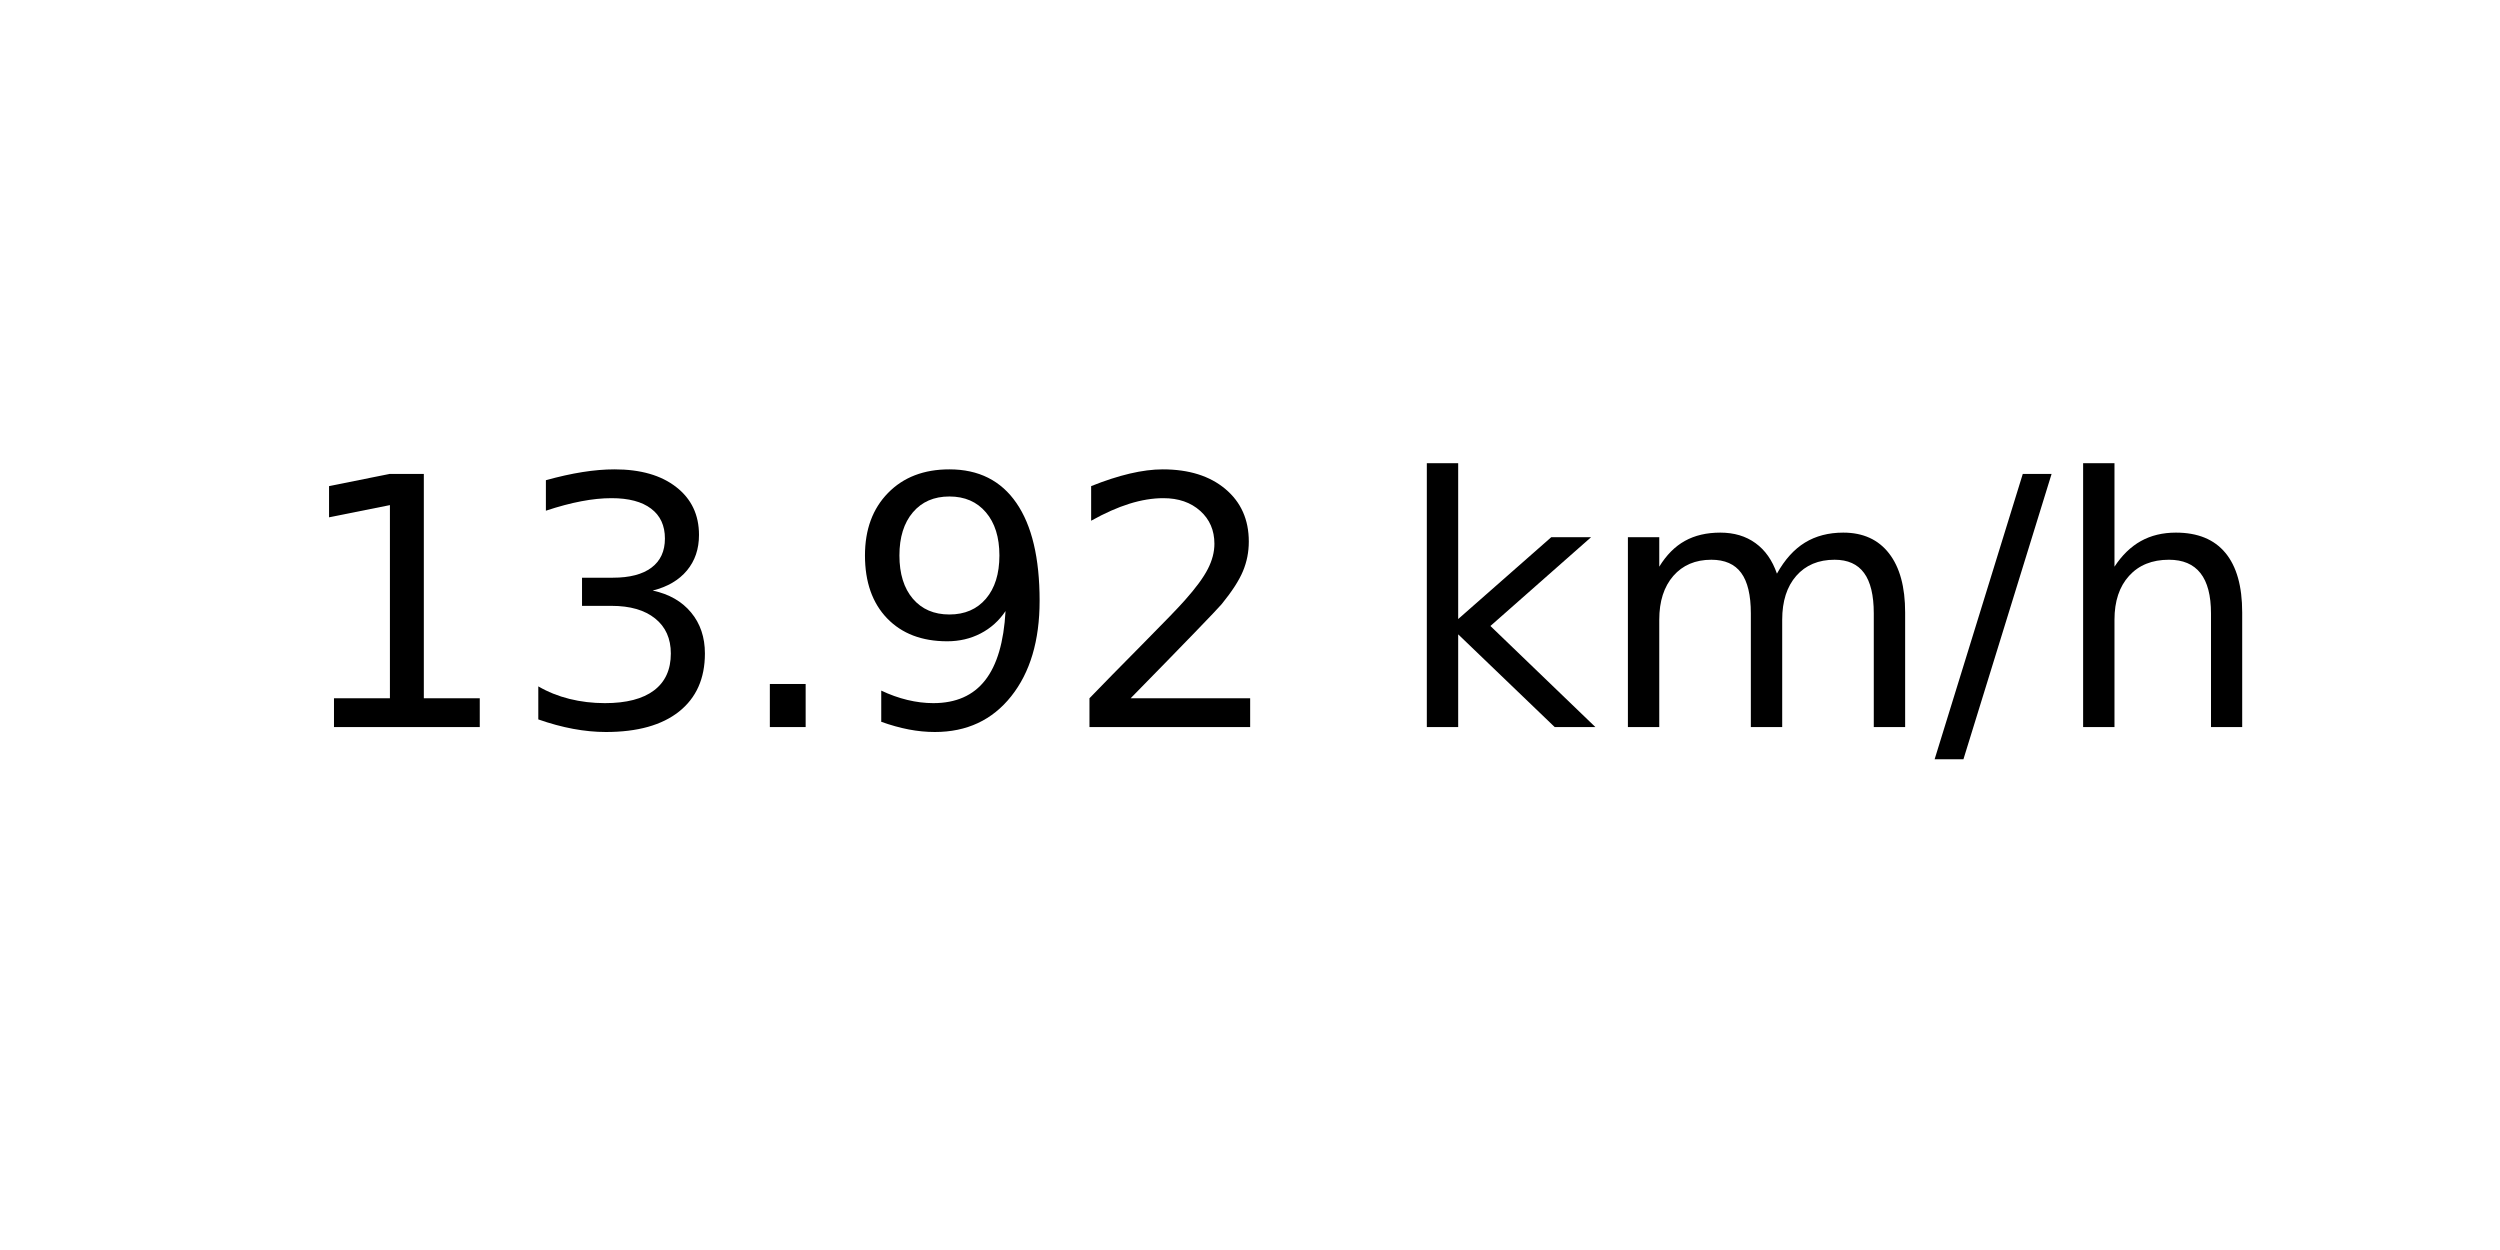
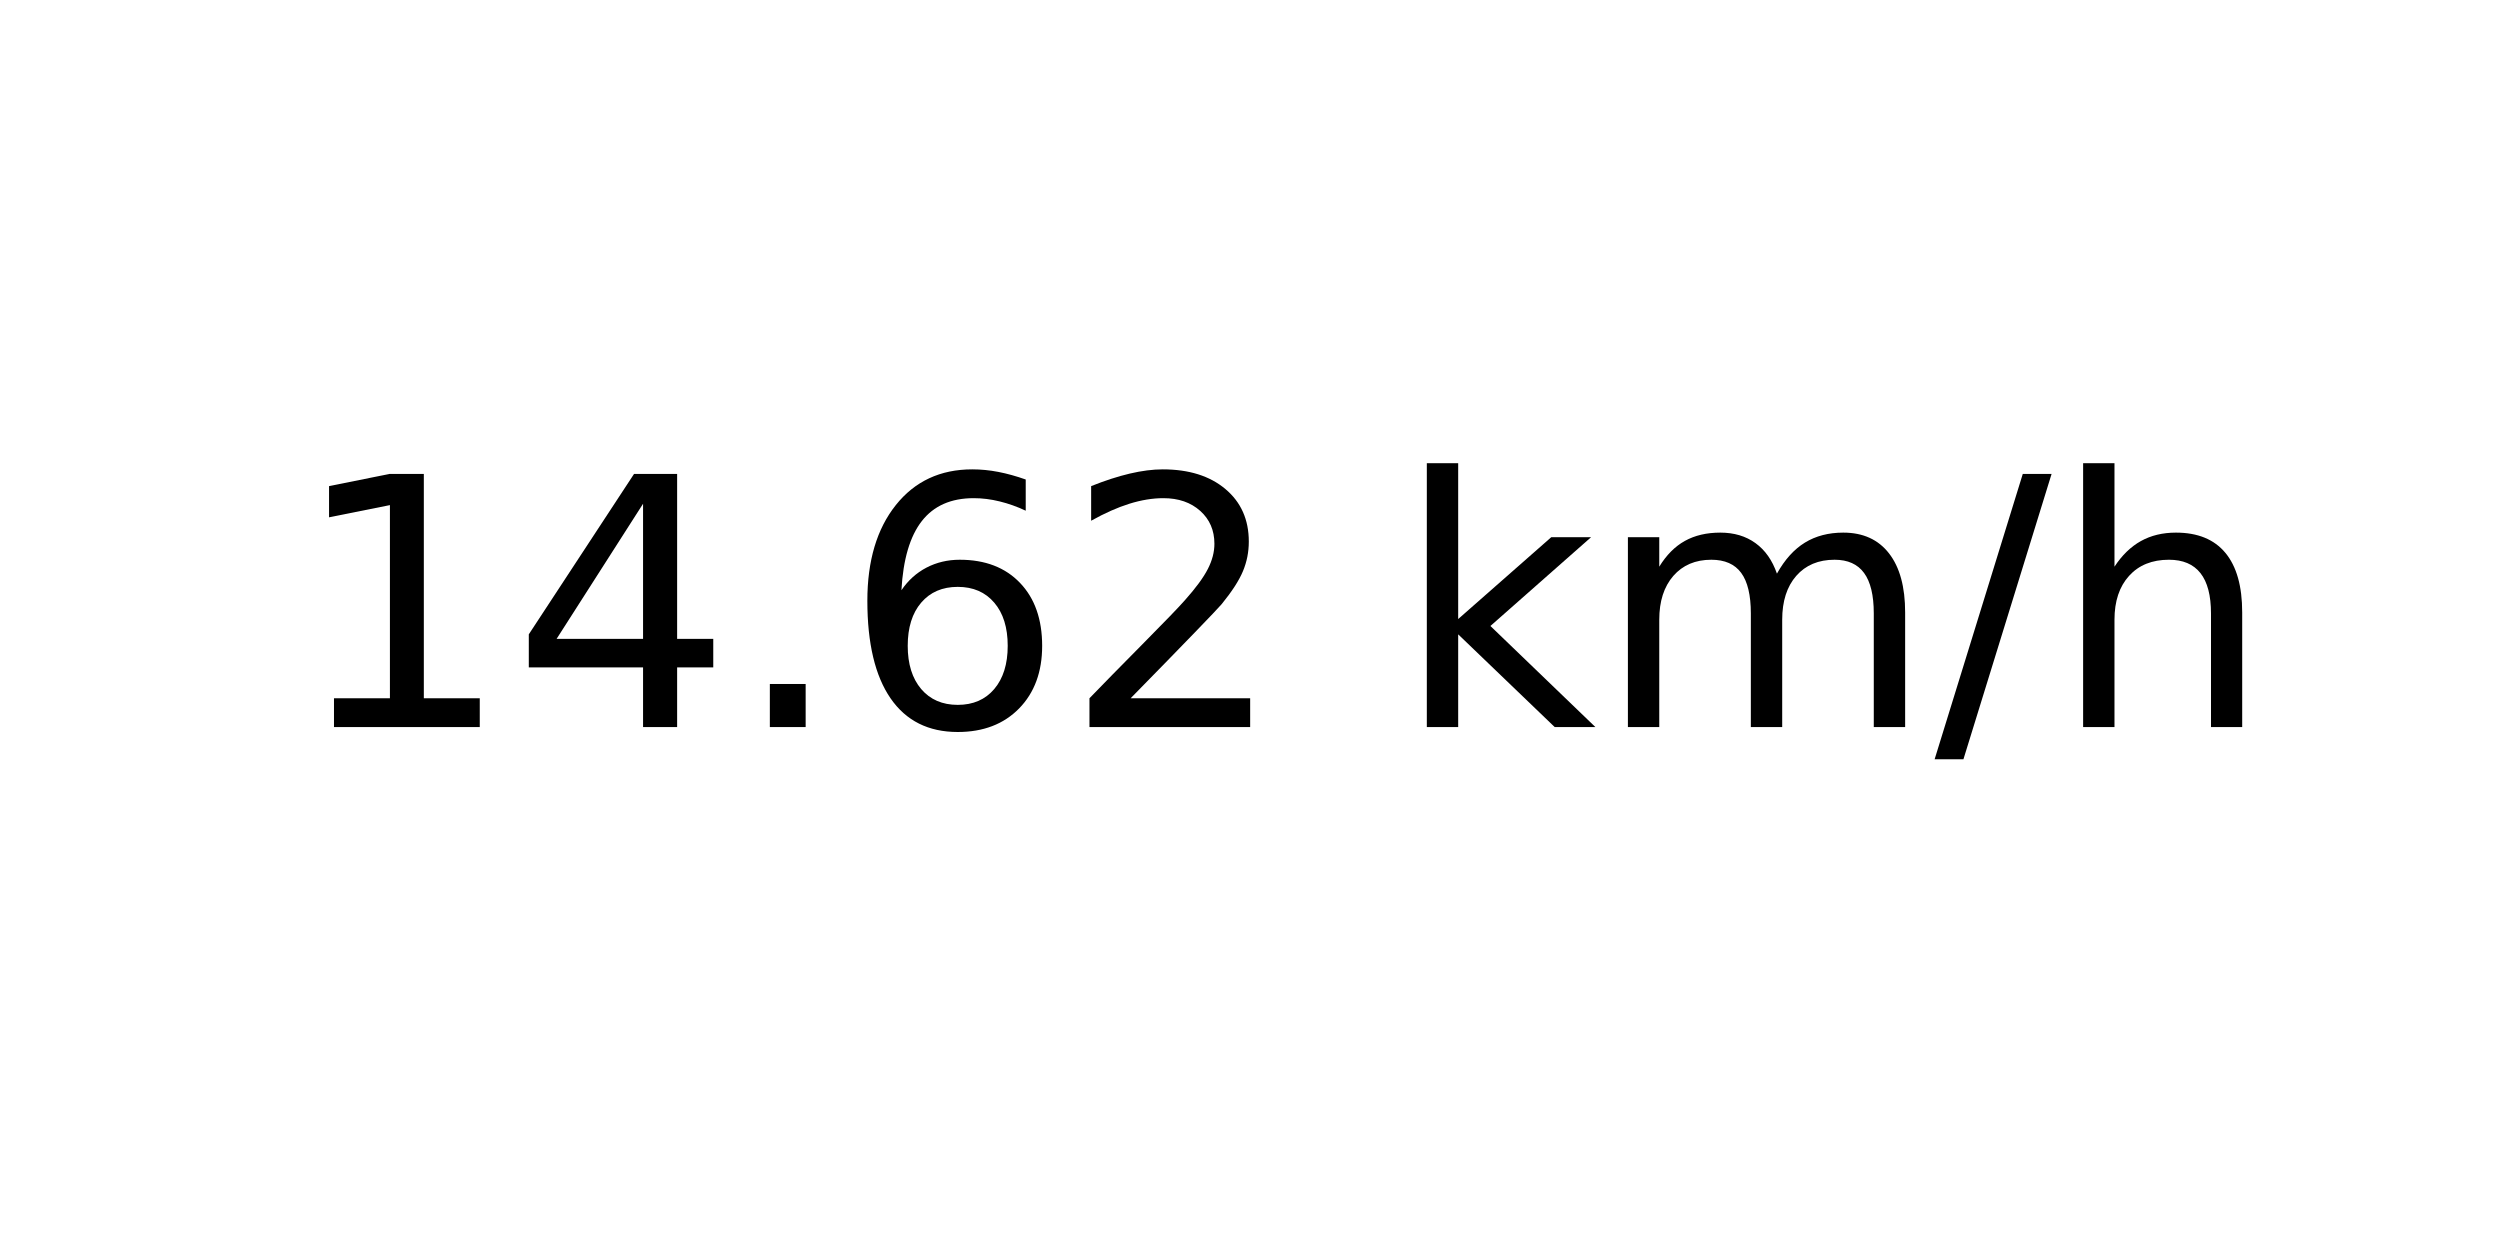
<svg xmlns="http://www.w3.org/2000/svg" xmlns:xlink="http://www.w3.org/1999/xlink" width="72pt" height="36pt" viewBox="0 0 72 36" version="1.1">
  <defs>
    <style type="text/css">*{stroke-linejoin: round; stroke-linecap: butt}</style>
  </defs>
  <g id="figure_1">
    <g id="axes_1">
      <g id="text_1">
        <g transform="translate(8.378125 20.93937) scale(0.1 -0.1)">
          <defs>
            <path id="DejaVuSans-31" d="M 794 531  L 1825 531  L 1825 4091  L 703 3866  L 703 4441  L 1819 4666  L 2450 4666  L 2450 531  L 3481 531  L 3481 0  L 794 0  L 794 531  z " transform="scale(0.015625)" />
-             <path id="DejaVuSans-33" d="M 2597 2516  Q 3050 2419 3304 2112  Q 3559 1806 3559 1356  Q 3559 666 3084 287  Q 2609 -91 1734 -91  Q 1441 -91 1130 -33  Q 819 25 488 141  L 488 750  Q 750 597 1062 519  Q 1375 441 1716 441  Q 2309 441 2620 675  Q 2931 909 2931 1356  Q 2931 1769 2642 2001  Q 2353 2234 1838 2234  L 1294 2234  L 1294 2753  L 1863 2753  Q 2328 2753 2575 2939  Q 2822 3125 2822 3475  Q 2822 3834 2567 4026  Q 2313 4219 1838 4219  Q 1578 4219 1281 4162  Q 984 4106 628 3988  L 628 4550  Q 988 4650 1302 4700  Q 1616 4750 1894 4750  Q 2613 4750 3031 4423  Q 3450 4097 3450 3541  Q 3450 3153 3228 2886  Q 3006 2619 2597 2516  z " transform="scale(0.015625)" />
+             <path id="DejaVuSans-34" d="M 2419 4116  L 825 1625  L 2419 1625  L 2419 4116  z M 2253 4666  L 3047 4666  L 3047 1625  L 3713 1625  L 3713 1100  L 3047 1100  L 3047 0  L 2419 0  L 2419 1100  L 313 1100  L 313 1709  L 2253 4666  z " transform="scale(0.015625)" />
            <path id="DejaVuSans-2e" d="M 684 794  L 1344 794  L 1344 0  L 684 0  L 684 794  z " transform="scale(0.015625)" />
-             <path id="DejaVuSans-39" d="M 703 97  L 703 672  Q 941 559 1184 500  Q 1428 441 1663 441  Q 2288 441 2617 861  Q 2947 1281 2994 2138  Q 2813 1869 2534 1725  Q 2256 1581 1919 1581  Q 1219 1581 811 2004  Q 403 2428 403 3163  Q 403 3881 828 4315  Q 1253 4750 1959 4750  Q 2769 4750 3195 4129  Q 3622 3509 3622 2328  Q 3622 1225 3098 567  Q 2575 -91 1691 -91  Q 1453 -91 1209 -44  Q 966 3 703 97  z M 1959 2075  Q 2384 2075 2632 2365  Q 2881 2656 2881 3163  Q 2881 3666 2632 3958  Q 2384 4250 1959 4250  Q 1534 4250 1286 3958  Q 1038 3666 1038 3163  Q 1038 2656 1286 2365  Q 1534 2075 1959 2075  z " transform="scale(0.015625)" />
+             <path id="DejaVuSans-36" d="M 2113 2584  Q 1688 2584 1439 2293  Q 1191 2003 1191 1497  Q 1191 994 1439 701  Q 1688 409 2113 409  Q 2538 409 2786 701  Q 3034 994 3034 1497  Q 3034 2003 2786 2293  Q 2538 2584 2113 2584  z M 3366 4563  L 3366 3988  Q 3128 4100 2886 4159  Q 2644 4219 2406 4219  Q 1781 4219 1451 3797  Q 1122 3375 1075 2522  Q 1259 2794 1537 2939  Q 1816 3084 2150 3084  Q 2853 3084 3261 2657  Q 3669 2231 3669 1497  Q 3669 778 3244 343  Q 2819 -91 2113 -91  Q 1303 -91 875 529  Q 447 1150 447 2328  Q 447 3434 972 4092  Q 1497 4750 2381 4750  Q 2619 4750 2861 4703  Q 3103 4656 3366 4563  z " transform="scale(0.015625)" />
            <path id="DejaVuSans-32" d="M 1228 531  L 3431 531  L 3431 0  L 469 0  L 469 531  Q 828 903 1448 1529  Q 2069 2156 2228 2338  Q 2531 2678 2651 2914  Q 2772 3150 2772 3378  Q 2772 3750 2511 3984  Q 2250 4219 1831 4219  Q 1534 4219 1204 4116  Q 875 4013 500 3803  L 500 4441  Q 881 4594 1212 4672  Q 1544 4750 1819 4750  Q 2544 4750 2975 4387  Q 3406 4025 3406 3419  Q 3406 3131 3298 2873  Q 3191 2616 2906 2266  Q 2828 2175 2409 1742  Q 1991 1309 1228 531  z " transform="scale(0.015625)" />
            <path id="DejaVuSans-20" transform="scale(0.015625)" />
            <path id="DejaVuSans-6b" d="M 581 4863  L 1159 4863  L 1159 1991  L 2875 3500  L 3609 3500  L 1753 1863  L 3688 0  L 2938 0  L 1159 1709  L 1159 0  L 581 0  L 581 4863  z " transform="scale(0.015625)" />
            <path id="DejaVuSans-6d" d="M 3328 2828  Q 3544 3216 3844 3400  Q 4144 3584 4550 3584  Q 5097 3584 5394 3201  Q 5691 2819 5691 2113  L 5691 0  L 5113 0  L 5113 2094  Q 5113 2597 4934 2840  Q 4756 3084 4391 3084  Q 3944 3084 3684 2787  Q 3425 2491 3425 1978  L 3425 0  L 2847 0  L 2847 2094  Q 2847 2600 2669 2842  Q 2491 3084 2119 3084  Q 1678 3084 1418 2786  Q 1159 2488 1159 1978  L 1159 0  L 581 0  L 581 3500  L 1159 3500  L 1159 2956  Q 1356 3278 1631 3431  Q 1906 3584 2284 3584  Q 2666 3584 2933 3390  Q 3200 3197 3328 2828  z " transform="scale(0.015625)" />
            <path id="DejaVuSans-2f" d="M 1625 4666  L 2156 4666  L 531 -594  L 0 -594  L 1625 4666  z " transform="scale(0.015625)" />
            <path id="DejaVuSans-68" d="M 3513 2113  L 3513 0  L 2938 0  L 2938 2094  Q 2938 2591 2744 2837  Q 2550 3084 2163 3084  Q 1697 3084 1428 2787  Q 1159 2491 1159 1978  L 1159 0  L 581 0  L 581 4863  L 1159 4863  L 1159 2956  Q 1366 3272 1645 3428  Q 1925 3584 2291 3584  Q 2894 3584 3203 3211  Q 3513 2838 3513 2113  z " transform="scale(0.015625)" />
          </defs>
          <use xlink:href="#DejaVuSans-31" />
-           <use xlink:href="#DejaVuSans-33" x="63.623" />
+           <use xlink:href="#DejaVuSans-34" x="63.623" />
          <use xlink:href="#DejaVuSans-2e" x="127.246" />
-           <use xlink:href="#DejaVuSans-39" x="159.033" />
+           <use xlink:href="#DejaVuSans-36" x="159.033" />
          <use xlink:href="#DejaVuSans-32" x="222.656" />
          <use xlink:href="#DejaVuSans-20" x="286.279" />
          <use xlink:href="#DejaVuSans-6b" x="318.066" />
          <use xlink:href="#DejaVuSans-6d" x="375.977" />
          <use xlink:href="#DejaVuSans-2f" x="473.389" />
          <use xlink:href="#DejaVuSans-68" x="507.08" />
        </g>
      </g>
    </g>
  </g>
</svg>
